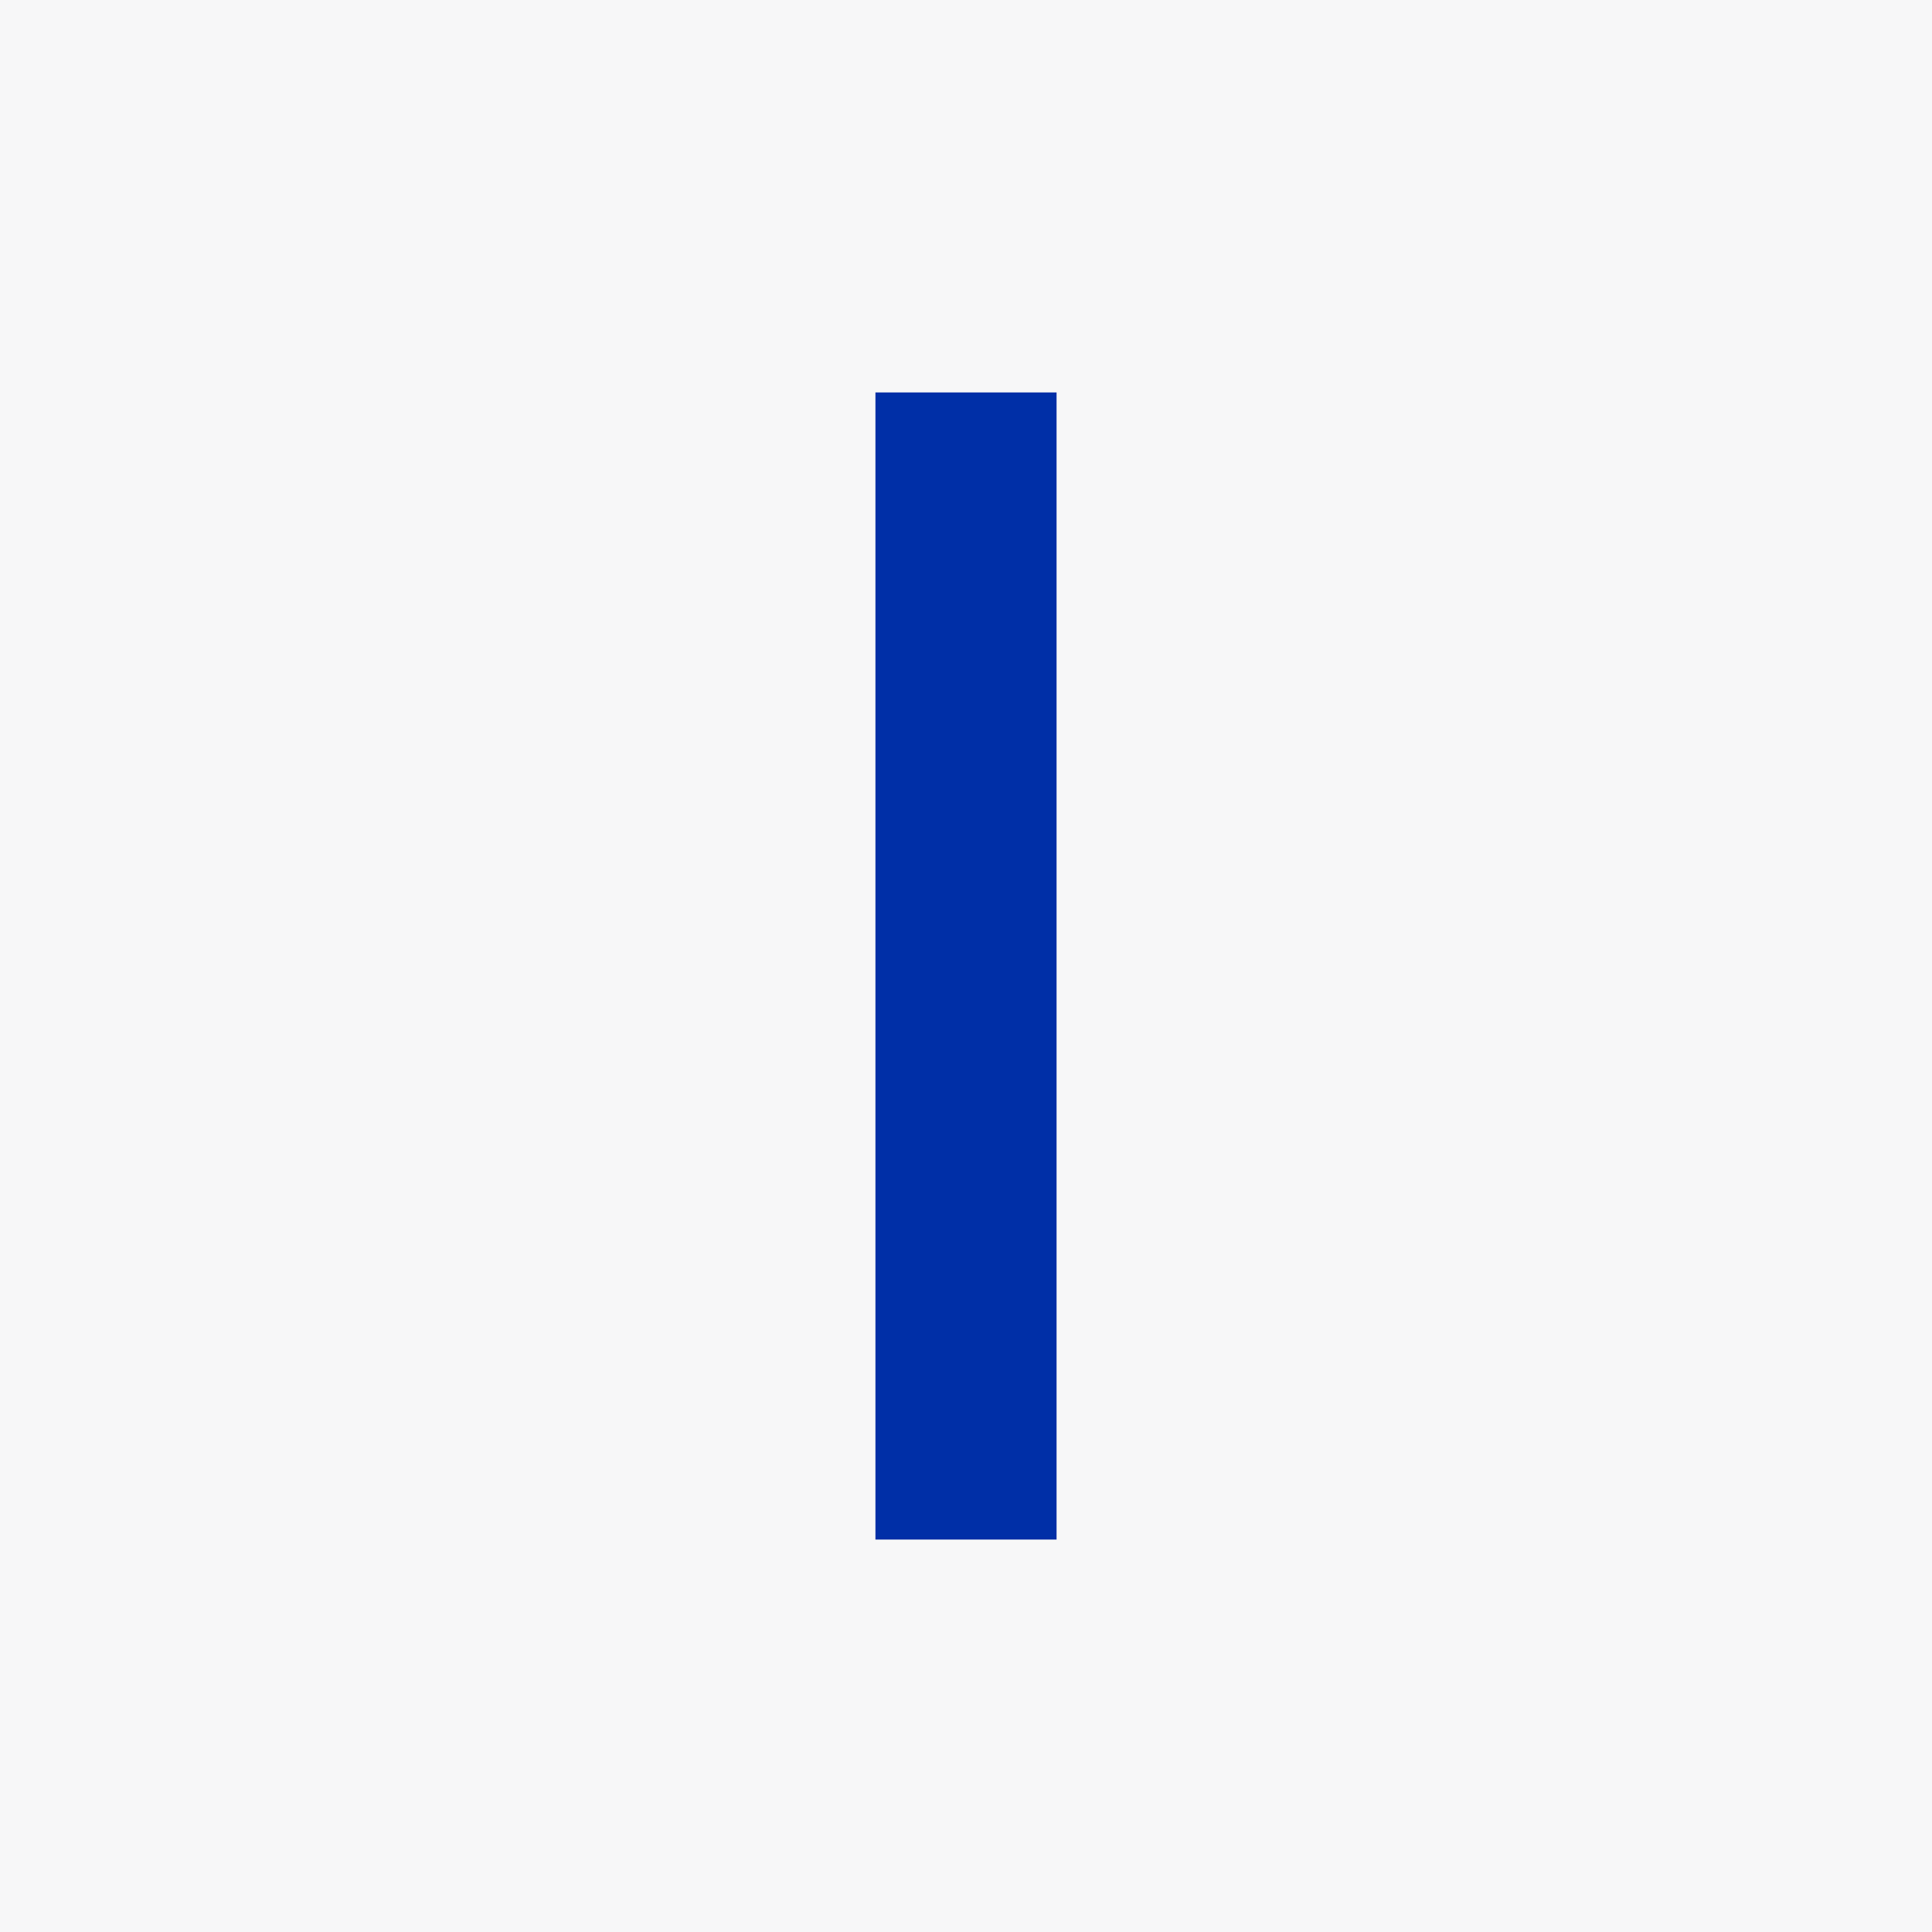
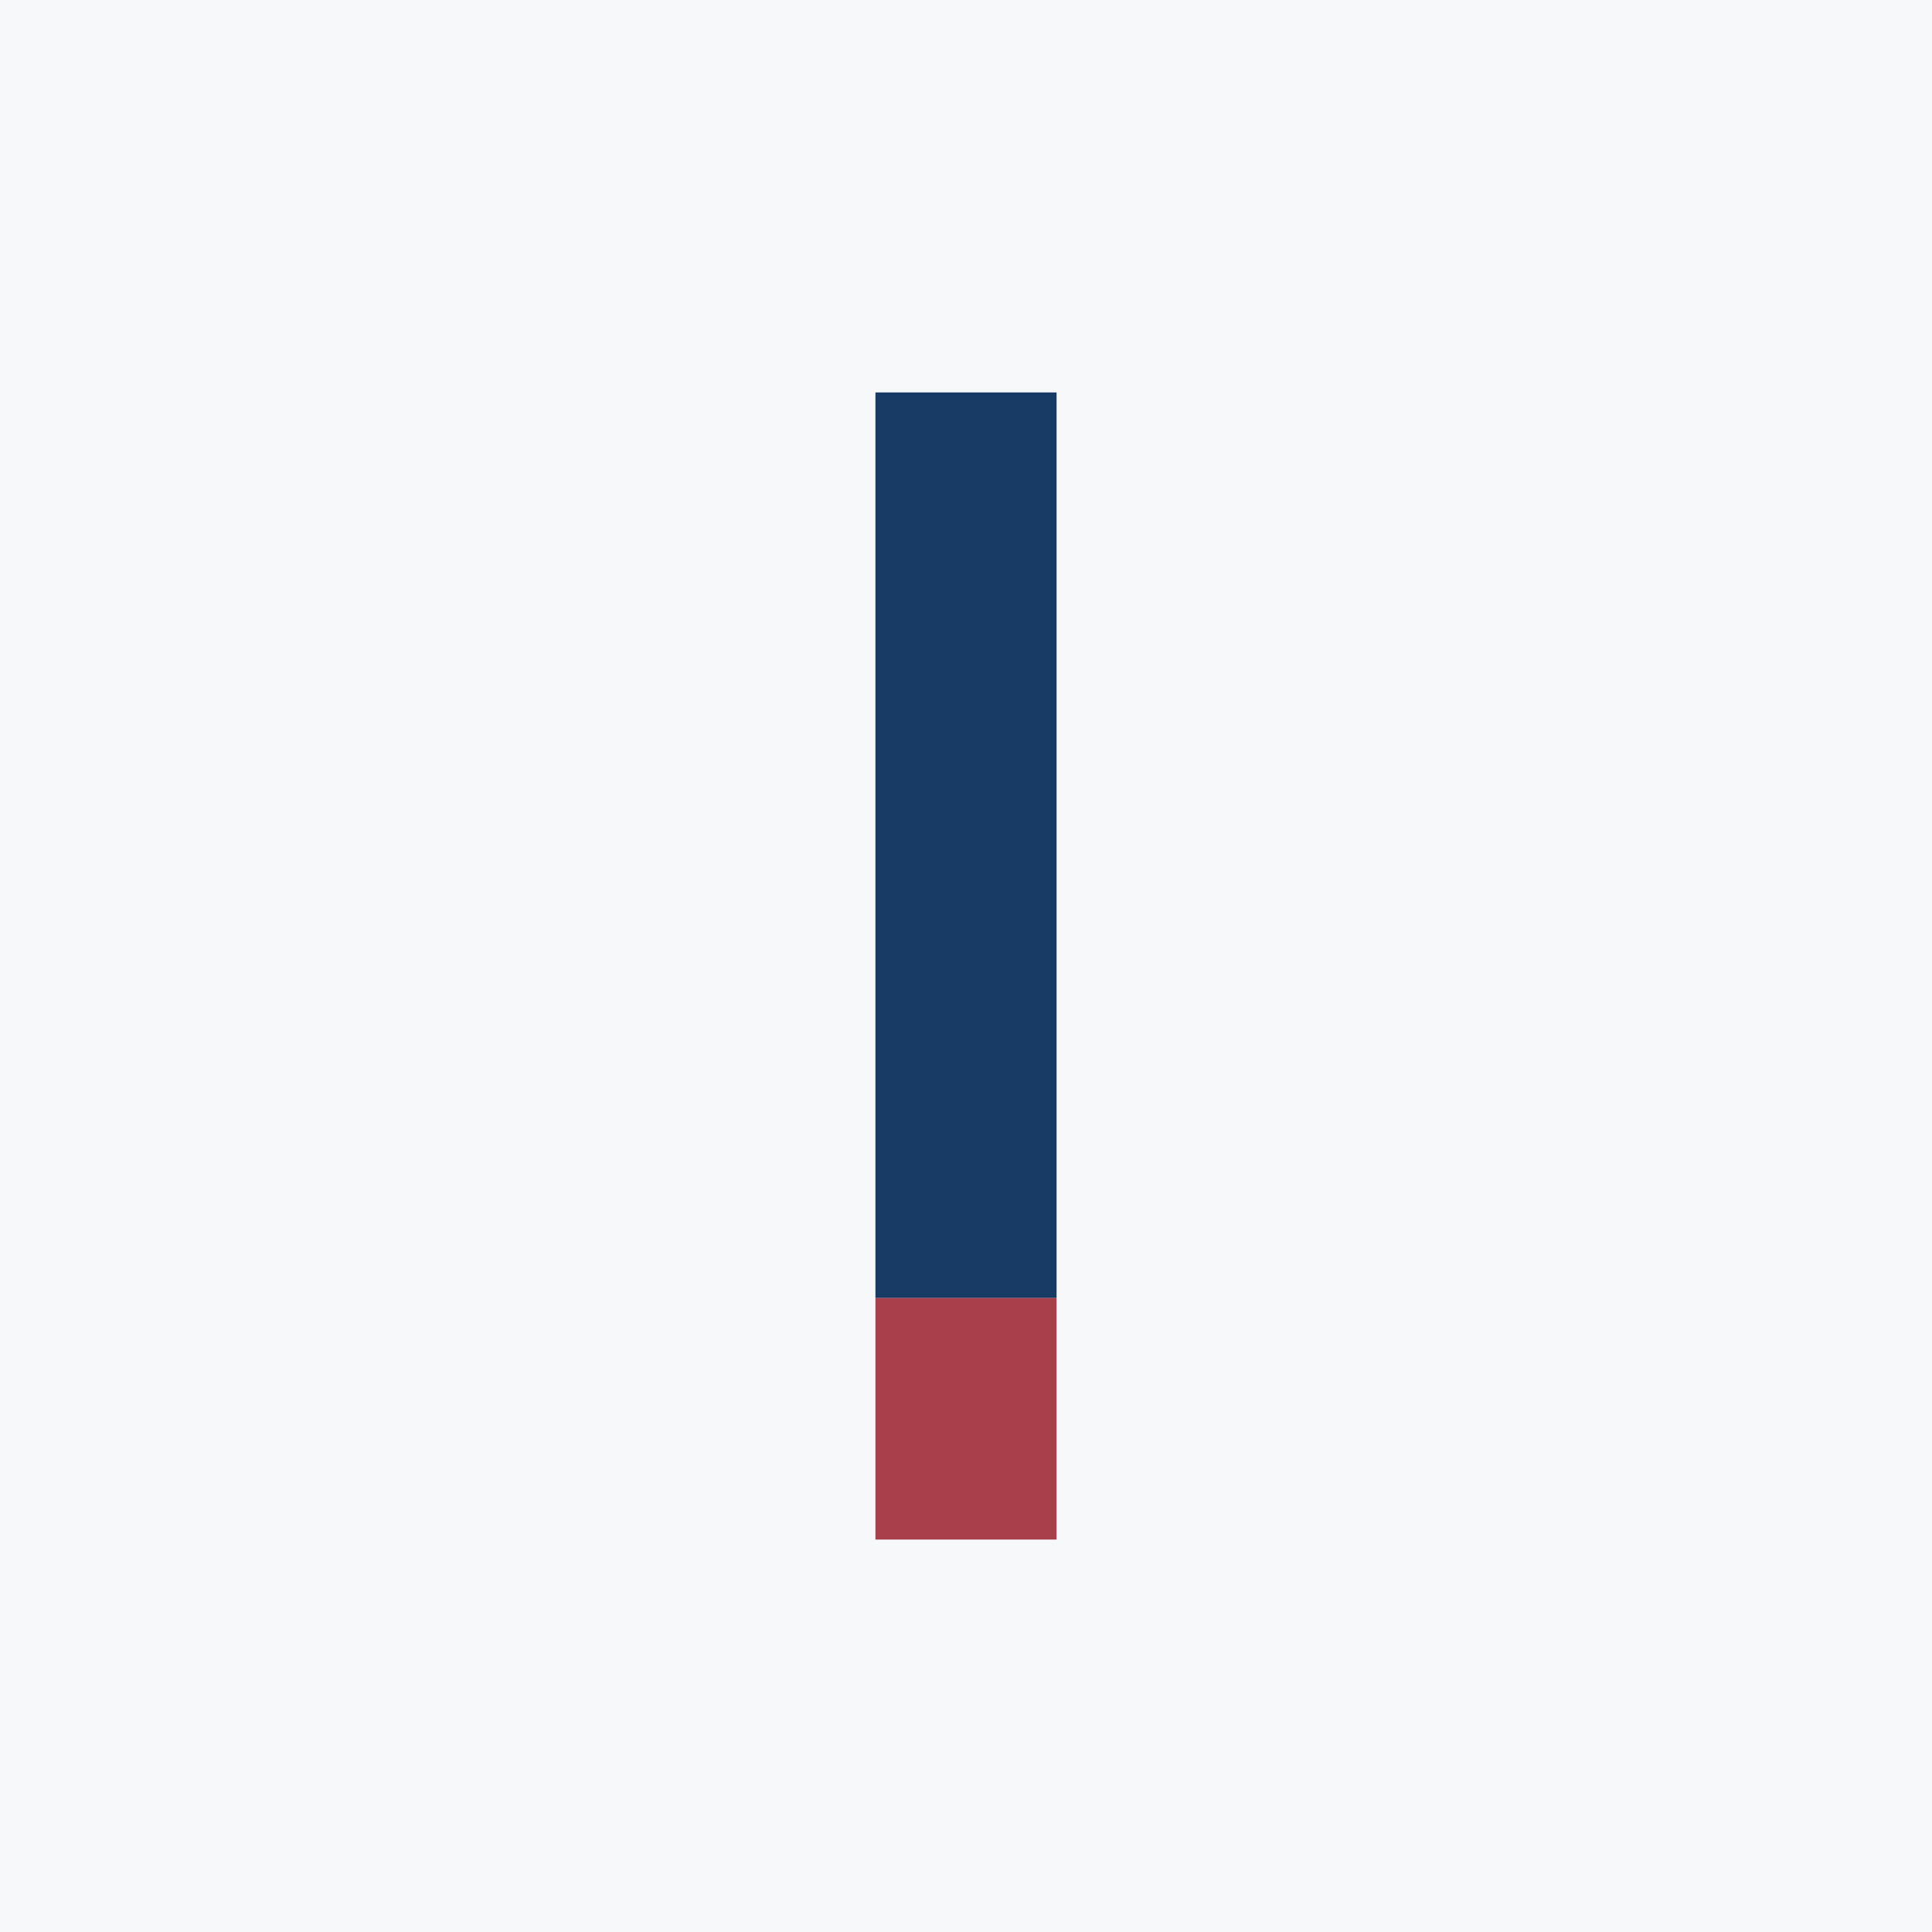
<svg xmlns="http://www.w3.org/2000/svg" viewBox="0 0 64 64">
-   <rect width="64" height="64" fill="#f7f7f8" />
-   <rect x="29" y="13" width="6" height="38" fill="#002fa7" />
+   <rect width="64" height="64" fill="#f6f8fa" />
+   <rect x="29" y="13" width="6" height="30" fill="#173b65" />
+   <rect x="29" y="43" width="6" height="8" fill="#a83f4b" />
</svg>
